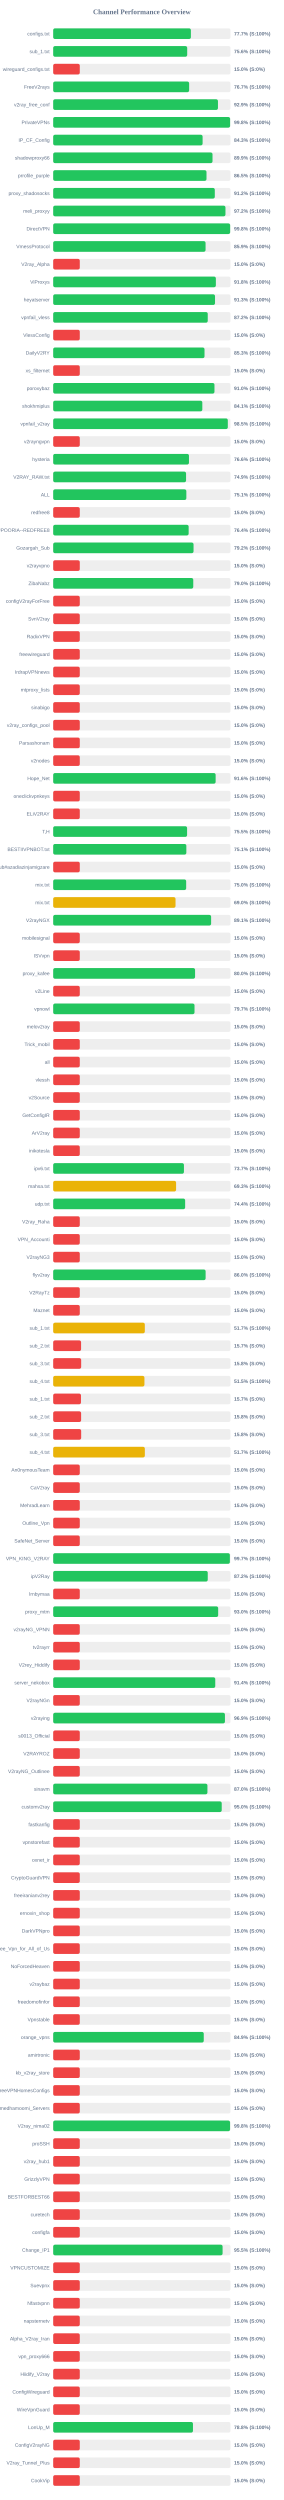
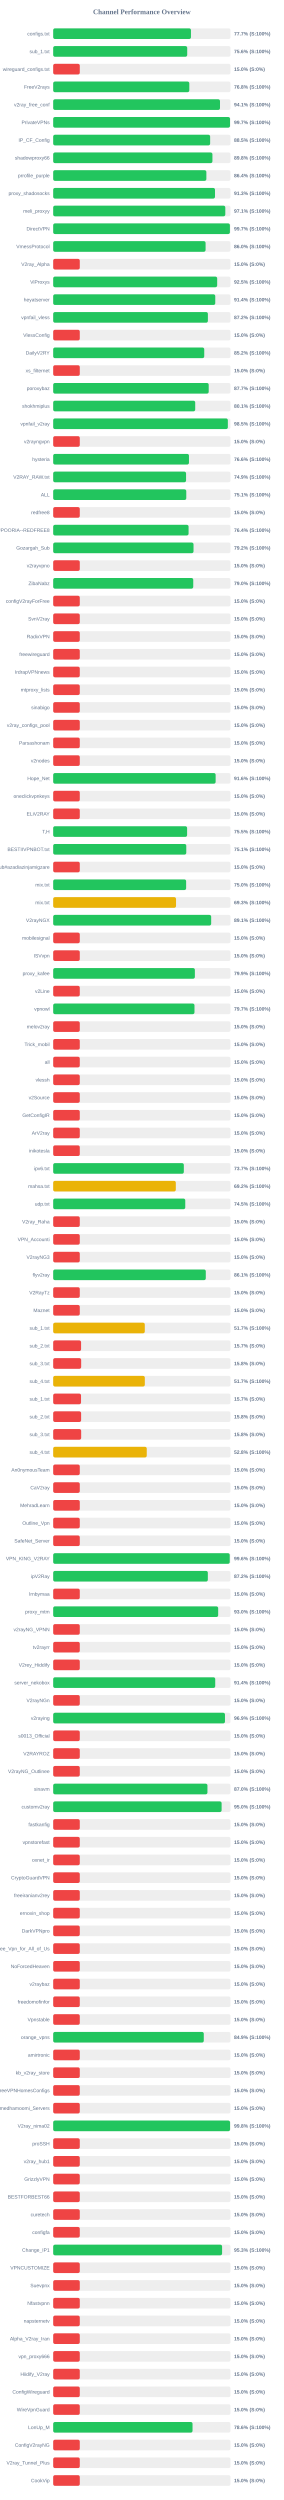
<svg xmlns="http://www.w3.org/2000/svg" width="800" height="7050" version="1.1">
  <style>
        .row { font: 14px Arial; fill: #64748b; }
        .score { font: bold 14px Arial; fill: #64748b; }
    </style>
  <text x="400" y="40" text-anchor="middle" font-size="20px" font-weight="bold" fill="#64748b">Channel Performance Overview</text>
  <rect x="150" y="80" width="500" height="30" fill="#eee" rx="5" />
-   <rect x="150" y="80" width="388.3" height="30" fill="#22c55e" rx="5" />
+   <rect x="150" y="80" width="388.5" height="30" fill="#22c55e" rx="5" />
  <text x="140" y="100" text-anchor="end" class="row">configs.txt</text>
  <text x="660" y="100" text-anchor="start" class="score">77.7% (S:100%)</text>
  <rect x="150" y="130" width="500" height="30" fill="#eee" rx="5" />
-   <rect x="150" y="130" width="377.9" height="30" fill="#22c55e" rx="5" />
+   <rect x="150" y="130" width="377.95" height="30" fill="#22c55e" rx="5" />
  <text x="140" y="150" text-anchor="end" class="row">sub_1.txt</text>
  <text x="660" y="150" text-anchor="start" class="score">75.6% (S:100%)</text>
  <rect x="150" y="180" width="500" height="30" fill="#eee" rx="5" />
  <rect x="150" y="180" width="75.0" height="30" fill="#ef4444" rx="5" />
  <text x="140" y="200" text-anchor="end" class="row">wireguard_configs.txt</text>
  <text x="660" y="200" text-anchor="start" class="score">15.0% (S:0%)</text>
  <rect x="150" y="230" width="500" height="30" fill="#eee" rx="5" />
-   <rect x="150" y="230" width="383.35" height="30" fill="#22c55e" rx="5" />
+   <rect x="150" y="230" width="383.85" height="30" fill="#22c55e" rx="5" />
  <text x="140" y="250" text-anchor="end" class="row">FreeV2rays</text>
-   <text x="660" y="250" text-anchor="start" class="score">76.7% (S:100%)</text>
+   <text x="660" y="250" text-anchor="start" class="score">76.8% (S:100%)</text>
  <rect x="150" y="280" width="500" height="30" fill="#eee" rx="5" />
-   <rect x="150" y="280" width="464.65" height="30" fill="#22c55e" rx="5" />
+   <rect x="150" y="280" width="470.4" height="30" fill="#22c55e" rx="5" />
  <text x="140" y="300" text-anchor="end" class="row">v2ray_free_conf</text>
-   <text x="660" y="300" text-anchor="start" class="score">92.9% (S:100%)</text>
+   <text x="660" y="300" text-anchor="start" class="score">94.1% (S:100%)</text>
  <rect x="150" y="330" width="500" height="30" fill="#eee" rx="5" />
-   <rect x="150" y="330" width="498.85" height="30" fill="#22c55e" rx="5" />
+   <rect x="150" y="330" width="498.65" height="30" fill="#22c55e" rx="5" />
  <text x="140" y="350" text-anchor="end" class="row">PrivateVPNs</text>
-   <text x="660" y="350" text-anchor="start" class="score">99.8% (S:100%)</text>
+   <text x="660" y="350" text-anchor="start" class="score">99.7% (S:100%)</text>
  <rect x="150" y="380" width="500" height="30" fill="#eee" rx="5" />
-   <rect x="150" y="380" width="421.35" height="30" fill="#22c55e" rx="5" />
+   <rect x="150" y="380" width="442.6" height="30" fill="#22c55e" rx="5" />
  <text x="140" y="400" text-anchor="end" class="row">IP_CF_Config</text>
-   <text x="660" y="400" text-anchor="start" class="score">84.3% (S:100%)</text>
+   <text x="660" y="400" text-anchor="start" class="score">88.5% (S:100%)</text>
  <rect x="150" y="430" width="500" height="30" fill="#eee" rx="5" />
-   <rect x="150" y="430" width="449.3" height="30" fill="#22c55e" rx="5" />
+   <rect x="150" y="430" width="449.05" height="30" fill="#22c55e" rx="5" />
  <text x="140" y="450" text-anchor="end" class="row">shadowproxy66</text>
-   <text x="660" y="450" text-anchor="start" class="score">89.9% (S:100%)</text>
+   <text x="660" y="450" text-anchor="start" class="score">89.8% (S:100%)</text>
  <rect x="150" y="480" width="500" height="30" fill="#eee" rx="5" />
-   <rect x="150" y="480" width="432.35" height="30" fill="#22c55e" rx="5" />
+   <rect x="150" y="480" width="431.95" height="30" fill="#22c55e" rx="5" />
  <text x="140" y="500" text-anchor="end" class="row">prrofile_purple</text>
-   <text x="660" y="500" text-anchor="start" class="score">86.5% (S:100%)</text>
+   <text x="660" y="500" text-anchor="start" class="score">86.4% (S:100%)</text>
  <rect x="150" y="530" width="500" height="30" fill="#eee" rx="5" />
-   <rect x="150" y="530" width="455.75" height="30" fill="#22c55e" rx="5" />
+   <rect x="150" y="530" width="456.3" height="30" fill="#22c55e" rx="5" />
  <text x="140" y="550" text-anchor="end" class="row">proxy_shadosocks</text>
-   <text x="660" y="550" text-anchor="start" class="score">91.2% (S:100%)</text>
+   <text x="660" y="550" text-anchor="start" class="score">91.3% (S:100%)</text>
  <rect x="150" y="580" width="500" height="30" fill="#eee" rx="5" />
-   <rect x="150" y="580" width="485.8" height="30" fill="#22c55e" rx="5" />
+   <rect x="150" y="580" width="485.35" height="30" fill="#22c55e" rx="5" />
  <text x="140" y="600" text-anchor="end" class="row">meli_proxyy</text>
-   <text x="660" y="600" text-anchor="start" class="score">97.2% (S:100%)</text>
+   <text x="660" y="600" text-anchor="start" class="score">97.1% (S:100%)</text>
  <rect x="150" y="630" width="500" height="30" fill="#eee" rx="5" />
-   <rect x="150" y="630" width="499.0" height="30" fill="#22c55e" rx="5" />
+   <rect x="150" y="630" width="498.35" height="30" fill="#22c55e" rx="5" />
  <text x="140" y="650" text-anchor="end" class="row">DirectVPN</text>
-   <text x="660" y="650" text-anchor="start" class="score">99.8% (S:100%)</text>
+   <text x="660" y="650" text-anchor="start" class="score">99.7% (S:100%)</text>
  <rect x="150" y="680" width="500" height="30" fill="#eee" rx="5" />
-   <rect x="150" y="680" width="429.7" height="30" fill="#22c55e" rx="5" />
+   <rect x="150" y="680" width="429.75" height="30" fill="#22c55e" rx="5" />
  <text x="140" y="700" text-anchor="end" class="row">VmessProtocol</text>
-   <text x="660" y="700" text-anchor="start" class="score">85.9% (S:100%)</text>
+   <text x="660" y="700" text-anchor="start" class="score">86.0% (S:100%)</text>
  <rect x="150" y="730" width="500" height="30" fill="#eee" rx="5" />
  <rect x="150" y="730" width="75.0" height="30" fill="#ef4444" rx="5" />
  <text x="140" y="750" text-anchor="end" class="row">V2ray_Alpha</text>
  <text x="660" y="750" text-anchor="start" class="score">15.0% (S:0%)</text>
  <rect x="150" y="780" width="500" height="30" fill="#eee" rx="5" />
-   <rect x="150" y="780" width="458.75" height="30" fill="#22c55e" rx="5" />
+   <rect x="150" y="780" width="462.45" height="30" fill="#22c55e" rx="5" />
  <text x="140" y="800" text-anchor="end" class="row">ViProxys</text>
-   <text x="660" y="800" text-anchor="start" class="score">91.8% (S:100%)</text>
+   <text x="660" y="800" text-anchor="start" class="score">92.5% (S:100%)</text>
  <rect x="150" y="830" width="500" height="30" fill="#eee" rx="5" />
-   <rect x="150" y="830" width="456.35" height="30" fill="#22c55e" rx="5" />
+   <rect x="150" y="830" width="457.05" height="30" fill="#22c55e" rx="5" />
  <text x="140" y="850" text-anchor="end" class="row">heyatserver</text>
-   <text x="660" y="850" text-anchor="start" class="score">91.3% (S:100%)</text>
+   <text x="660" y="850" text-anchor="start" class="score">91.4% (S:100%)</text>
  <rect x="150" y="880" width="500" height="30" fill="#eee" rx="5" />
-   <rect x="150" y="880" width="435.85" height="30" fill="#22c55e" rx="5" />
+   <rect x="150" y="880" width="436.25" height="30" fill="#22c55e" rx="5" />
  <text x="140" y="900" text-anchor="end" class="row">vpnfail_vless</text>
  <text x="660" y="900" text-anchor="start" class="score">87.2% (S:100%)</text>
  <rect x="150" y="930" width="500" height="30" fill="#eee" rx="5" />
  <rect x="150" y="930" width="75.0" height="30" fill="#ef4444" rx="5" />
  <text x="140" y="950" text-anchor="end" class="row">VlessConfig</text>
  <text x="660" y="950" text-anchor="start" class="score">15.0% (S:0%)</text>
  <rect x="150" y="980" width="500" height="30" fill="#eee" rx="5" />
-   <rect x="150" y="980" width="426.75" height="30" fill="#22c55e" rx="5" />
+   <rect x="150" y="980" width="425.95" height="30" fill="#22c55e" rx="5" />
  <text x="140" y="1000" text-anchor="end" class="row">DailyV2RY</text>
-   <text x="660" y="1000" text-anchor="start" class="score">85.3% (S:100%)</text>
+   <text x="660" y="1000" text-anchor="start" class="score">85.2% (S:100%)</text>
  <rect x="150" y="1030" width="500" height="30" fill="#eee" rx="5" />
  <rect x="150" y="1030" width="75.0" height="30" fill="#ef4444" rx="5" />
  <text x="140" y="1050" text-anchor="end" class="row">xs_filternet</text>
  <text x="660" y="1050" text-anchor="start" class="score">15.0% (S:0%)</text>
  <rect x="150" y="1080" width="500" height="30" fill="#eee" rx="5" />
-   <rect x="150" y="1080" width="454.8" height="30" fill="#22c55e" rx="5" />
+   <rect x="150" y="1080" width="438.55" height="30" fill="#22c55e" rx="5" />
  <text x="140" y="1100" text-anchor="end" class="row">poroxybaz</text>
-   <text x="660" y="1100" text-anchor="start" class="score">91.0% (S:100%)</text>
+   <text x="660" y="1100" text-anchor="start" class="score">87.7% (S:100%)</text>
  <rect x="150" y="1130" width="500" height="30" fill="#eee" rx="5" />
-   <rect x="150" y="1130" width="420.55" height="30" fill="#22c55e" rx="5" />
+   <rect x="150" y="1130" width="400.5" height="30" fill="#22c55e" rx="5" />
  <text x="140" y="1150" text-anchor="end" class="row">shokhmiplus</text>
-   <text x="660" y="1150" text-anchor="start" class="score">84.1% (S:100%)</text>
+   <text x="660" y="1150" text-anchor="start" class="score">80.1% (S:100%)</text>
  <rect x="150" y="1180" width="500" height="30" fill="#eee" rx="5" />
-   <rect x="150" y="1180" width="492.45" height="30" fill="#22c55e" rx="5" />
+   <rect x="150" y="1180" width="492.55" height="30" fill="#22c55e" rx="5" />
  <text x="140" y="1200" text-anchor="end" class="row">vpnfail_v2ray</text>
  <text x="660" y="1200" text-anchor="start" class="score">98.5% (S:100%)</text>
  <rect x="150" y="1230" width="500" height="30" fill="#eee" rx="5" />
  <rect x="150" y="1230" width="75.0" height="30" fill="#ef4444" rx="5" />
  <text x="140" y="1250" text-anchor="end" class="row">v2rayngvpn</text>
  <text x="660" y="1250" text-anchor="start" class="score">15.0% (S:0%)</text>
  <rect x="150" y="1280" width="500" height="30" fill="#eee" rx="5" />
  <rect x="150" y="1280" width="382.9" height="30" fill="#22c55e" rx="5" />
  <text x="140" y="1300" text-anchor="end" class="row">hysteria</text>
  <text x="660" y="1300" text-anchor="start" class="score">76.6% (S:100%)</text>
  <rect x="150" y="1330" width="500" height="30" fill="#eee" rx="5" />
  <rect x="150" y="1330" width="374.7" height="30" fill="#22c55e" rx="5" />
  <text x="140" y="1350" text-anchor="end" class="row">V2RAY_RAW.txt</text>
  <text x="660" y="1350" text-anchor="start" class="score">74.9% (S:100%)</text>
  <rect x="150" y="1380" width="500" height="30" fill="#eee" rx="5" />
-   <rect x="150" y="1380" width="375.5" height="30" fill="#22c55e" rx="5" />
+   <rect x="150" y="1380" width="375.3" height="30" fill="#22c55e" rx="5" />
  <text x="140" y="1400" text-anchor="end" class="row">ALL</text>
  <text x="660" y="1400" text-anchor="start" class="score">75.1% (S:100%)</text>
  <rect x="150" y="1430" width="500" height="30" fill="#eee" rx="5" />
  <rect x="150" y="1430" width="75.0" height="30" fill="#ef4444" rx="5" />
  <text x="140" y="1450" text-anchor="end" class="row">redfree8</text>
  <text x="660" y="1450" text-anchor="start" class="score">15.0% (S:0%)</text>
  <rect x="150" y="1480" width="500" height="30" fill="#eee" rx="5" />
-   <rect x="150" y="1480" width="382.0" height="30" fill="#22c55e" rx="5" />
+   <rect x="150" y="1480" width="381.8" height="30" fill="#22c55e" rx="5" />
  <text x="140" y="1500" text-anchor="end" class="row">POORIA--REDFREE8.txt#POORIA--REDFREE8</text>
  <text x="660" y="1500" text-anchor="start" class="score">76.4% (S:100%)</text>
  <rect x="150" y="1530" width="500" height="30" fill="#eee" rx="5" />
-   <rect x="150" y="1530" width="395.8" height="30" fill="#22c55e" rx="5" />
+   <rect x="150" y="1530" width="395.75" height="30" fill="#22c55e" rx="5" />
  <text x="140" y="1550" text-anchor="end" class="row">Gozargah_Sub</text>
  <text x="660" y="1550" text-anchor="start" class="score">79.2% (S:100%)</text>
  <rect x="150" y="1580" width="500" height="30" fill="#eee" rx="5" />
  <rect x="150" y="1580" width="75.0" height="30" fill="#ef4444" rx="5" />
  <text x="140" y="1600" text-anchor="end" class="row">v2rayvpno</text>
  <text x="660" y="1600" text-anchor="start" class="score">15.0% (S:0%)</text>
  <rect x="150" y="1630" width="500" height="30" fill="#eee" rx="5" />
-   <rect x="150" y="1630" width="395.0" height="30" fill="#22c55e" rx="5" />
+   <rect x="150" y="1630" width="394.95" height="30" fill="#22c55e" rx="5" />
  <text x="140" y="1650" text-anchor="end" class="row">ZibaNabz</text>
  <text x="660" y="1650" text-anchor="start" class="score">79.0% (S:100%)</text>
  <rect x="150" y="1680" width="500" height="30" fill="#eee" rx="5" />
  <rect x="150" y="1680" width="75.0" height="30" fill="#ef4444" rx="5" />
  <text x="140" y="1700" text-anchor="end" class="row">configV2rayForFree</text>
  <text x="660" y="1700" text-anchor="start" class="score">15.0% (S:0%)</text>
  <rect x="150" y="1730" width="500" height="30" fill="#eee" rx="5" />
  <rect x="150" y="1730" width="75.0" height="30" fill="#ef4444" rx="5" />
  <text x="140" y="1750" text-anchor="end" class="row">SvnV2ray</text>
  <text x="660" y="1750" text-anchor="start" class="score">15.0% (S:0%)</text>
  <rect x="150" y="1780" width="500" height="30" fill="#eee" rx="5" />
  <rect x="150" y="1780" width="75.0" height="30" fill="#ef4444" rx="5" />
  <text x="140" y="1800" text-anchor="end" class="row">RadixVPN</text>
  <text x="660" y="1800" text-anchor="start" class="score">15.0% (S:0%)</text>
  <rect x="150" y="1830" width="500" height="30" fill="#eee" rx="5" />
  <rect x="150" y="1830" width="75.0" height="30" fill="#ef4444" rx="5" />
  <text x="140" y="1850" text-anchor="end" class="row">freewireguard</text>
  <text x="660" y="1850" text-anchor="start" class="score">15.0% (S:0%)</text>
  <rect x="150" y="1880" width="500" height="30" fill="#eee" rx="5" />
  <rect x="150" y="1880" width="75.0" height="30" fill="#ef4444" rx="5" />
  <text x="140" y="1900" text-anchor="end" class="row">IrdrapVPNnews</text>
  <text x="660" y="1900" text-anchor="start" class="score">15.0% (S:0%)</text>
  <rect x="150" y="1930" width="500" height="30" fill="#eee" rx="5" />
  <rect x="150" y="1930" width="75.0" height="30" fill="#ef4444" rx="5" />
  <text x="140" y="1950" text-anchor="end" class="row">mtproxy_lists</text>
  <text x="660" y="1950" text-anchor="start" class="score">15.0% (S:0%)</text>
  <rect x="150" y="1980" width="500" height="30" fill="#eee" rx="5" />
  <rect x="150" y="1980" width="75.0" height="30" fill="#ef4444" rx="5" />
  <text x="140" y="2000" text-anchor="end" class="row">sinabigo</text>
  <text x="660" y="2000" text-anchor="start" class="score">15.0% (S:0%)</text>
  <rect x="150" y="2030" width="500" height="30" fill="#eee" rx="5" />
  <rect x="150" y="2030" width="75.0" height="30" fill="#ef4444" rx="5" />
  <text x="140" y="2050" text-anchor="end" class="row">v2ray_configs_pool</text>
  <text x="660" y="2050" text-anchor="start" class="score">15.0% (S:0%)</text>
  <rect x="150" y="2080" width="500" height="30" fill="#eee" rx="5" />
  <rect x="150" y="2080" width="75.0" height="30" fill="#ef4444" rx="5" />
  <text x="140" y="2100" text-anchor="end" class="row">Parsashonam</text>
  <text x="660" y="2100" text-anchor="start" class="score">15.0% (S:0%)</text>
  <rect x="150" y="2130" width="500" height="30" fill="#eee" rx="5" />
  <rect x="150" y="2130" width="75.0" height="30" fill="#ef4444" rx="5" />
  <text x="140" y="2150" text-anchor="end" class="row">v2nodes</text>
  <text x="660" y="2150" text-anchor="start" class="score">15.0% (S:0%)</text>
  <rect x="150" y="2180" width="500" height="30" fill="#eee" rx="5" />
  <rect x="150" y="2180" width="458.1" height="30" fill="#22c55e" rx="5" />
  <text x="140" y="2200" text-anchor="end" class="row">Hope_Net</text>
  <text x="660" y="2200" text-anchor="start" class="score">91.6% (S:100%)</text>
  <rect x="150" y="2230" width="500" height="30" fill="#eee" rx="5" />
  <rect x="150" y="2230" width="75.0" height="30" fill="#ef4444" rx="5" />
  <text x="140" y="2250" text-anchor="end" class="row">oneclickvpnkeys</text>
  <text x="660" y="2250" text-anchor="start" class="score">15.0% (S:0%)</text>
  <rect x="150" y="2280" width="500" height="30" fill="#eee" rx="5" />
  <rect x="150" y="2280" width="75.0" height="30" fill="#ef4444" rx="5" />
  <text x="140" y="2300" text-anchor="end" class="row">ELiV2RAY</text>
  <text x="660" y="2300" text-anchor="start" class="score">15.0% (S:0%)</text>
  <rect x="150" y="2330" width="500" height="30" fill="#eee" rx="5" />
-   <rect x="150" y="2330" width="377.6" height="30" fill="#22c55e" rx="5" />
+   <rect x="150" y="2330" width="377.65" height="30" fill="#22c55e" rx="5" />
  <text x="140" y="2350" text-anchor="end" class="row">T,H</text>
  <text x="660" y="2350" text-anchor="start" class="score">75.5% (S:100%)</text>
  <rect x="150" y="2380" width="500" height="30" fill="#eee" rx="5" />
-   <rect x="150" y="2380" width="375.5" height="30" fill="#22c55e" rx="5" />
+   <rect x="150" y="2380" width="375.3" height="30" fill="#22c55e" rx="5" />
  <text x="140" y="2400" text-anchor="end" class="row">BESTIIVPNBOT.txt</text>
  <text x="660" y="2400" text-anchor="start" class="score">75.1% (S:100%)</text>
  <rect x="150" y="2430" width="500" height="30" fill="#eee" rx="5" />
  <rect x="150" y="2430" width="75.0" height="30" fill="#ef4444" rx="5" />
  <text x="140" y="2450" text-anchor="end" class="row">Sub#azadiazinjamigzare</text>
  <text x="660" y="2450" text-anchor="start" class="score">15.0% (S:0%)</text>
  <rect x="150" y="2480" width="500" height="30" fill="#eee" rx="5" />
-   <rect x="150" y="2480" width="375.0" height="30" fill="#22c55e" rx="5" />
+   <rect x="150" y="2480" width="374.9" height="30" fill="#22c55e" rx="5" />
  <text x="140" y="2500" text-anchor="end" class="row">mix.txt</text>
  <text x="660" y="2500" text-anchor="start" class="score">75.0% (S:100%)</text>
  <rect x="150" y="2530" width="500" height="30" fill="#eee" rx="5" />
-   <rect x="150" y="2530" width="345.0" height="30" fill="#eab308" rx="5" />
+   <rect x="150" y="2530" width="346.4" height="30" fill="#eab308" rx="5" />
  <text x="140" y="2550" text-anchor="end" class="row">mix.txt</text>
-   <text x="660" y="2550" text-anchor="start" class="score">69.0% (S:100%)</text>
+   <text x="660" y="2550" text-anchor="start" class="score">69.3% (S:100%)</text>
  <rect x="150" y="2580" width="500" height="30" fill="#eee" rx="5" />
-   <rect x="150" y="2580" width="445.35" height="30" fill="#22c55e" rx="5" />
+   <rect x="150" y="2580" width="445.5" height="30" fill="#22c55e" rx="5" />
  <text x="140" y="2600" text-anchor="end" class="row">V2rayNGX</text>
  <text x="660" y="2600" text-anchor="start" class="score">89.1% (S:100%)</text>
  <rect x="150" y="2630" width="500" height="30" fill="#eee" rx="5" />
  <rect x="150" y="2630" width="75.0" height="30" fill="#ef4444" rx="5" />
  <text x="140" y="2650" text-anchor="end" class="row">mobilesignal</text>
  <text x="660" y="2650" text-anchor="start" class="score">15.0% (S:0%)</text>
  <rect x="150" y="2680" width="500" height="30" fill="#eee" rx="5" />
  <rect x="150" y="2680" width="75.0" height="30" fill="#ef4444" rx="5" />
  <text x="140" y="2700" text-anchor="end" class="row">ISVvpn</text>
  <text x="660" y="2700" text-anchor="start" class="score">15.0% (S:0%)</text>
  <rect x="150" y="2730" width="500" height="30" fill="#eee" rx="5" />
-   <rect x="150" y="2730" width="400.1" height="30" fill="#22c55e" rx="5" />
+   <rect x="150" y="2730" width="399.55" height="30" fill="#22c55e" rx="5" />
  <text x="140" y="2750" text-anchor="end" class="row">proxy_kafee</text>
-   <text x="660" y="2750" text-anchor="start" class="score">80.0% (S:100%)</text>
+   <text x="660" y="2750" text-anchor="start" class="score">79.9% (S:100%)</text>
  <rect x="150" y="2780" width="500" height="30" fill="#eee" rx="5" />
  <rect x="150" y="2780" width="75.0" height="30" fill="#ef4444" rx="5" />
  <text x="140" y="2800" text-anchor="end" class="row">v2Line</text>
  <text x="660" y="2800" text-anchor="start" class="score">15.0% (S:0%)</text>
  <rect x="150" y="2830" width="500" height="30" fill="#eee" rx="5" />
-   <rect x="150" y="2830" width="398.55" height="30" fill="#22c55e" rx="5" />
+   <rect x="150" y="2830" width="398.45" height="30" fill="#22c55e" rx="5" />
  <text x="140" y="2850" text-anchor="end" class="row">vpnowl</text>
  <text x="660" y="2850" text-anchor="start" class="score">79.7% (S:100%)</text>
  <rect x="150" y="2880" width="500" height="30" fill="#eee" rx="5" />
  <rect x="150" y="2880" width="75.0" height="30" fill="#ef4444" rx="5" />
  <text x="140" y="2900" text-anchor="end" class="row">melov2ray</text>
  <text x="660" y="2900" text-anchor="start" class="score">15.0% (S:0%)</text>
  <rect x="150" y="2930" width="500" height="30" fill="#eee" rx="5" />
  <rect x="150" y="2930" width="75.0" height="30" fill="#ef4444" rx="5" />
  <text x="140" y="2950" text-anchor="end" class="row">Trick_mobil</text>
  <text x="660" y="2950" text-anchor="start" class="score">15.0% (S:0%)</text>
  <rect x="150" y="2980" width="500" height="30" fill="#eee" rx="5" />
  <rect x="150" y="2980" width="75.0" height="30" fill="#ef4444" rx="5" />
  <text x="140" y="3000" text-anchor="end" class="row">all</text>
  <text x="660" y="3000" text-anchor="start" class="score">15.0% (S:0%)</text>
  <rect x="150" y="3030" width="500" height="30" fill="#eee" rx="5" />
  <rect x="150" y="3030" width="75.0" height="30" fill="#ef4444" rx="5" />
  <text x="140" y="3050" text-anchor="end" class="row">vlessh</text>
  <text x="660" y="3050" text-anchor="start" class="score">15.0% (S:0%)</text>
  <rect x="150" y="3080" width="500" height="30" fill="#eee" rx="5" />
  <rect x="150" y="3080" width="75.0" height="30" fill="#ef4444" rx="5" />
  <text x="140" y="3100" text-anchor="end" class="row">v2Source</text>
  <text x="660" y="3100" text-anchor="start" class="score">15.0% (S:0%)</text>
  <rect x="150" y="3130" width="500" height="30" fill="#eee" rx="5" />
  <rect x="150" y="3130" width="75.0" height="30" fill="#ef4444" rx="5" />
  <text x="140" y="3150" text-anchor="end" class="row">GetConfigIR</text>
  <text x="660" y="3150" text-anchor="start" class="score">15.0% (S:0%)</text>
  <rect x="150" y="3180" width="500" height="30" fill="#eee" rx="5" />
  <rect x="150" y="3180" width="75.0" height="30" fill="#ef4444" rx="5" />
  <text x="140" y="3200" text-anchor="end" class="row">ArV2ray</text>
  <text x="660" y="3200" text-anchor="start" class="score">15.0% (S:0%)</text>
  <rect x="150" y="3230" width="500" height="30" fill="#eee" rx="5" />
  <rect x="150" y="3230" width="75.0" height="30" fill="#ef4444" rx="5" />
  <text x="140" y="3250" text-anchor="end" class="row">inikotesla</text>
  <text x="660" y="3250" text-anchor="start" class="score">15.0% (S:0%)</text>
  <rect x="150" y="3280" width="500" height="30" fill="#eee" rx="5" />
-   <rect x="150" y="3280" width="368.7" height="30" fill="#22c55e" rx="5" />
+   <rect x="150" y="3280" width="368.4" height="30" fill="#22c55e" rx="5" />
  <text x="140" y="3300" text-anchor="end" class="row">ipv6.txt</text>
  <text x="660" y="3300" text-anchor="start" class="score">73.7% (S:100%)</text>
  <rect x="150" y="3330" width="500" height="30" fill="#eee" rx="5" />
-   <rect x="150" y="3330" width="346.6" height="30" fill="#eab308" rx="5" />
+   <rect x="150" y="3330" width="345.8" height="30" fill="#eab308" rx="5" />
  <text x="140" y="3350" text-anchor="end" class="row">mahsa.txt</text>
-   <text x="660" y="3350" text-anchor="start" class="score">69.3% (S:100%)</text>
+   <text x="660" y="3350" text-anchor="start" class="score">69.2% (S:100%)</text>
  <rect x="150" y="3380" width="500" height="30" fill="#eee" rx="5" />
-   <rect x="150" y="3380" width="372.1" height="30" fill="#22c55e" rx="5" />
+   <rect x="150" y="3380" width="372.45" height="30" fill="#22c55e" rx="5" />
  <text x="140" y="3400" text-anchor="end" class="row">udp.txt</text>
-   <text x="660" y="3400" text-anchor="start" class="score">74.4% (S:100%)</text>
+   <text x="660" y="3400" text-anchor="start" class="score">74.5% (S:100%)</text>
  <rect x="150" y="3430" width="500" height="30" fill="#eee" rx="5" />
  <rect x="150" y="3430" width="75.0" height="30" fill="#ef4444" rx="5" />
  <text x="140" y="3450" text-anchor="end" class="row">V2ray_Raha</text>
  <text x="660" y="3450" text-anchor="start" class="score">15.0% (S:0%)</text>
  <rect x="150" y="3480" width="500" height="30" fill="#eee" rx="5" />
  <rect x="150" y="3480" width="75.0" height="30" fill="#ef4444" rx="5" />
  <text x="140" y="3500" text-anchor="end" class="row">VPN_Accounti</text>
  <text x="660" y="3500" text-anchor="start" class="score">15.0% (S:0%)</text>
  <rect x="150" y="3530" width="500" height="30" fill="#eee" rx="5" />
  <rect x="150" y="3530" width="75.0" height="30" fill="#ef4444" rx="5" />
  <text x="140" y="3550" text-anchor="end" class="row">V2rayNG3</text>
  <text x="660" y="3550" text-anchor="start" class="score">15.0% (S:0%)</text>
  <rect x="150" y="3580" width="500" height="30" fill="#eee" rx="5" />
-   <rect x="150" y="3580" width="429.85" height="30" fill="#22c55e" rx="5" />
+   <rect x="150" y="3580" width="430.35" height="30" fill="#22c55e" rx="5" />
  <text x="140" y="3600" text-anchor="end" class="row">flyv2ray</text>
-   <text x="660" y="3600" text-anchor="start" class="score">86.0% (S:100%)</text>
+   <text x="660" y="3600" text-anchor="start" class="score">86.1% (S:100%)</text>
  <rect x="150" y="3630" width="500" height="30" fill="#eee" rx="5" />
  <rect x="150" y="3630" width="75.0" height="30" fill="#ef4444" rx="5" />
  <text x="140" y="3650" text-anchor="end" class="row">V2RayTz</text>
  <text x="660" y="3650" text-anchor="start" class="score">15.0% (S:0%)</text>
  <rect x="150" y="3680" width="500" height="30" fill="#eee" rx="5" />
  <rect x="150" y="3680" width="75.0" height="30" fill="#ef4444" rx="5" />
  <text x="140" y="3700" text-anchor="end" class="row">Maznet</text>
  <text x="660" y="3700" text-anchor="start" class="score">15.0% (S:0%)</text>
  <rect x="150" y="3730" width="500" height="30" fill="#eee" rx="5" />
-   <rect x="150" y="3730" width="258.4" height="30" fill="#eab308" rx="5" />
+   <rect x="150" y="3730" width="258.3" height="30" fill="#eab308" rx="5" />
  <text x="140" y="3750" text-anchor="end" class="row">sub_1.txt</text>
  <text x="660" y="3750" text-anchor="start" class="score">51.7% (S:100%)</text>
  <rect x="150" y="3780" width="500" height="30" fill="#eee" rx="5" />
  <rect x="150" y="3780" width="78.65" height="30" fill="#ef4444" rx="5" />
  <text x="140" y="3800" text-anchor="end" class="row">sub_2.txt</text>
  <text x="660" y="3800" text-anchor="start" class="score">15.7% (S:0%)</text>
  <rect x="150" y="3830" width="500" height="30" fill="#eee" rx="5" />
  <rect x="150" y="3830" width="78.9" height="30" fill="#ef4444" rx="5" />
  <text x="140" y="3850" text-anchor="end" class="row">sub_3.txt</text>
  <text x="660" y="3850" text-anchor="start" class="score">15.8% (S:0%)</text>
  <rect x="150" y="3880" width="500" height="30" fill="#eee" rx="5" />
-   <rect x="150" y="3880" width="257.3" height="30" fill="#eab308" rx="5" />
+   <rect x="150" y="3880" width="258.4" height="30" fill="#eab308" rx="5" />
  <text x="140" y="3900" text-anchor="end" class="row">sub_4.txt</text>
-   <text x="660" y="3900" text-anchor="start" class="score">51.5% (S:100%)</text>
+   <text x="660" y="3900" text-anchor="start" class="score">51.7% (S:100%)</text>
  <rect x="150" y="3930" width="500" height="30" fill="#eee" rx="5" />
-   <rect x="150" y="3930" width="78.35" height="30" fill="#ef4444" rx="5" />
+   <rect x="150" y="3930" width="78.5" height="30" fill="#ef4444" rx="5" />
  <text x="140" y="3950" text-anchor="end" class="row">sub_1.txt</text>
  <text x="660" y="3950" text-anchor="start" class="score">15.7% (S:0%)</text>
  <rect x="150" y="3980" width="500" height="30" fill="#eee" rx="5" />
  <rect x="150" y="3980" width="78.75" height="30" fill="#ef4444" rx="5" />
  <text x="140" y="4000" text-anchor="end" class="row">sub_2.txt</text>
  <text x="660" y="4000" text-anchor="start" class="score">15.8% (S:0%)</text>
  <rect x="150" y="4030" width="500" height="30" fill="#eee" rx="5" />
  <rect x="150" y="4030" width="78.9" height="30" fill="#ef4444" rx="5" />
  <text x="140" y="4050" text-anchor="end" class="row">sub_3.txt</text>
  <text x="660" y="4050" text-anchor="start" class="score">15.8% (S:0%)</text>
  <rect x="150" y="4080" width="500" height="30" fill="#eee" rx="5" />
-   <rect x="150" y="4080" width="258.45" height="30" fill="#eab308" rx="5" />
+   <rect x="150" y="4080" width="263.85" height="30" fill="#eab308" rx="5" />
  <text x="140" y="4100" text-anchor="end" class="row">sub_4.txt</text>
-   <text x="660" y="4100" text-anchor="start" class="score">51.7% (S:100%)</text>
+   <text x="660" y="4100" text-anchor="start" class="score">52.8% (S:100%)</text>
  <rect x="150" y="4130" width="500" height="30" fill="#eee" rx="5" />
  <rect x="150" y="4130" width="75.0" height="30" fill="#ef4444" rx="5" />
  <text x="140" y="4150" text-anchor="end" class="row">An0nymousTeam</text>
  <text x="660" y="4150" text-anchor="start" class="score">15.0% (S:0%)</text>
  <rect x="150" y="4180" width="500" height="30" fill="#eee" rx="5" />
  <rect x="150" y="4180" width="75.0" height="30" fill="#ef4444" rx="5" />
  <text x="140" y="4200" text-anchor="end" class="row">CaV2ray</text>
  <text x="660" y="4200" text-anchor="start" class="score">15.0% (S:0%)</text>
  <rect x="150" y="4230" width="500" height="30" fill="#eee" rx="5" />
  <rect x="150" y="4230" width="75.0" height="30" fill="#ef4444" rx="5" />
  <text x="140" y="4250" text-anchor="end" class="row">MehradLearn</text>
  <text x="660" y="4250" text-anchor="start" class="score">15.0% (S:0%)</text>
  <rect x="150" y="4280" width="500" height="30" fill="#eee" rx="5" />
  <rect x="150" y="4280" width="75.0" height="30" fill="#ef4444" rx="5" />
  <text x="140" y="4300" text-anchor="end" class="row">Outline_Vpn</text>
  <text x="660" y="4300" text-anchor="start" class="score">15.0% (S:0%)</text>
  <rect x="150" y="4330" width="500" height="30" fill="#eee" rx="5" />
  <rect x="150" y="4330" width="75.0" height="30" fill="#ef4444" rx="5" />
  <text x="140" y="4350" text-anchor="end" class="row">SafeNet_Server</text>
  <text x="660" y="4350" text-anchor="start" class="score">15.0% (S:0%)</text>
  <rect x="150" y="4380" width="500" height="30" fill="#eee" rx="5" />
-   <rect x="150" y="4380" width="498.25" height="30" fill="#22c55e" rx="5" />
+   <rect x="150" y="4380" width="497.85" height="30" fill="#22c55e" rx="5" />
  <text x="140" y="4400" text-anchor="end" class="row">VPN_KING_V2RAY</text>
-   <text x="660" y="4400" text-anchor="start" class="score">99.7% (S:100%)</text>
+   <text x="660" y="4400" text-anchor="start" class="score">99.6% (S:100%)</text>
  <rect x="150" y="4430" width="500" height="30" fill="#eee" rx="5" />
-   <rect x="150" y="4430" width="435.85" height="30" fill="#22c55e" rx="5" />
+   <rect x="150" y="4430" width="436.1" height="30" fill="#22c55e" rx="5" />
  <text x="140" y="4450" text-anchor="end" class="row">ipV2Ray</text>
  <text x="660" y="4450" text-anchor="start" class="score">87.2% (S:100%)</text>
  <rect x="150" y="4480" width="500" height="30" fill="#eee" rx="5" />
  <rect x="150" y="4480" width="75.0" height="30" fill="#ef4444" rx="5" />
  <text x="140" y="4500" text-anchor="end" class="row">lrnbymaa</text>
  <text x="660" y="4500" text-anchor="start" class="score">15.0% (S:0%)</text>
  <rect x="150" y="4530" width="500" height="30" fill="#eee" rx="5" />
  <rect x="150" y="4530" width="465.25" height="30" fill="#22c55e" rx="5" />
  <text x="140" y="4550" text-anchor="end" class="row">proxy_mtm</text>
  <text x="660" y="4550" text-anchor="start" class="score">93.0% (S:100%)</text>
  <rect x="150" y="4580" width="500" height="30" fill="#eee" rx="5" />
  <rect x="150" y="4580" width="75.0" height="30" fill="#ef4444" rx="5" />
  <text x="140" y="4600" text-anchor="end" class="row">v2rayNG_VPNN</text>
  <text x="660" y="4600" text-anchor="start" class="score">15.0% (S:0%)</text>
  <rect x="150" y="4630" width="500" height="30" fill="#eee" rx="5" />
  <rect x="150" y="4630" width="75.0" height="30" fill="#ef4444" rx="5" />
  <text x="140" y="4650" text-anchor="end" class="row">tv2rayrr</text>
  <text x="660" y="4650" text-anchor="start" class="score">15.0% (S:0%)</text>
  <rect x="150" y="4680" width="500" height="30" fill="#eee" rx="5" />
  <rect x="150" y="4680" width="75.0" height="30" fill="#ef4444" rx="5" />
  <text x="140" y="4700" text-anchor="end" class="row">V2rey_Hiddify</text>
  <text x="660" y="4700" text-anchor="start" class="score">15.0% (S:0%)</text>
  <rect x="150" y="4730" width="500" height="30" fill="#eee" rx="5" />
-   <rect x="150" y="4730" width="457.05" height="30" fill="#22c55e" rx="5" />
+   <rect x="150" y="4730" width="456.95" height="30" fill="#22c55e" rx="5" />
  <text x="140" y="4750" text-anchor="end" class="row">server_nekobox</text>
  <text x="660" y="4750" text-anchor="start" class="score">91.4% (S:100%)</text>
  <rect x="150" y="4780" width="500" height="30" fill="#eee" rx="5" />
  <rect x="150" y="4780" width="75.0" height="30" fill="#ef4444" rx="5" />
  <text x="140" y="4800" text-anchor="end" class="row">V2rayNGn</text>
  <text x="660" y="4800" text-anchor="start" class="score">15.0% (S:0%)</text>
  <rect x="150" y="4830" width="500" height="30" fill="#eee" rx="5" />
-   <rect x="150" y="4830" width="484.35" height="30" fill="#22c55e" rx="5" />
+   <rect x="150" y="4830" width="484.45" height="30" fill="#22c55e" rx="5" />
  <text x="140" y="4850" text-anchor="end" class="row">v2raying</text>
  <text x="660" y="4850" text-anchor="start" class="score">96.9% (S:100%)</text>
  <rect x="150" y="4880" width="500" height="30" fill="#eee" rx="5" />
  <rect x="150" y="4880" width="75.0" height="30" fill="#ef4444" rx="5" />
  <text x="140" y="4900" text-anchor="end" class="row">s0013_Official</text>
  <text x="660" y="4900" text-anchor="start" class="score">15.0% (S:0%)</text>
  <rect x="150" y="4930" width="500" height="30" fill="#eee" rx="5" />
  <rect x="150" y="4930" width="75.0" height="30" fill="#ef4444" rx="5" />
  <text x="140" y="4950" text-anchor="end" class="row">V2RAYROZ</text>
  <text x="660" y="4950" text-anchor="start" class="score">15.0% (S:0%)</text>
  <rect x="150" y="4980" width="500" height="30" fill="#eee" rx="5" />
  <rect x="150" y="4980" width="75.0" height="30" fill="#ef4444" rx="5" />
  <text x="140" y="5000" text-anchor="end" class="row">V2rayNG_Outlinee</text>
  <text x="660" y="5000" text-anchor="start" class="score">15.0% (S:0%)</text>
  <rect x="150" y="5030" width="500" height="30" fill="#eee" rx="5" />
-   <rect x="150" y="5030" width="434.95" height="30" fill="#22c55e" rx="5" />
+   <rect x="150" y="5030" width="435.0" height="30" fill="#22c55e" rx="5" />
  <text x="140" y="5050" text-anchor="end" class="row">sinavm</text>
  <text x="660" y="5050" text-anchor="start" class="score">87.0% (S:100%)</text>
  <rect x="150" y="5080" width="500" height="30" fill="#eee" rx="5" />
-   <rect x="150" y="5080" width="475.25" height="30" fill="#22c55e" rx="5" />
+   <rect x="150" y="5080" width="474.95" height="30" fill="#22c55e" rx="5" />
  <text x="140" y="5100" text-anchor="end" class="row">customv2ray</text>
  <text x="660" y="5100" text-anchor="start" class="score">95.0% (S:100%)</text>
  <rect x="150" y="5130" width="500" height="30" fill="#eee" rx="5" />
  <rect x="150" y="5130" width="75.0" height="30" fill="#ef4444" rx="5" />
  <text x="140" y="5150" text-anchor="end" class="row">fastkanfig</text>
  <text x="660" y="5150" text-anchor="start" class="score">15.0% (S:0%)</text>
  <rect x="150" y="5180" width="500" height="30" fill="#eee" rx="5" />
  <rect x="150" y="5180" width="75.0" height="30" fill="#ef4444" rx="5" />
  <text x="140" y="5200" text-anchor="end" class="row">vpnstorefast</text>
  <text x="660" y="5200" text-anchor="start" class="score">15.0% (S:0%)</text>
  <rect x="150" y="5230" width="500" height="30" fill="#eee" rx="5" />
  <rect x="150" y="5230" width="75.0" height="30" fill="#ef4444" rx="5" />
  <text x="140" y="5250" text-anchor="end" class="row">oxnet_ir</text>
  <text x="660" y="5250" text-anchor="start" class="score">15.0% (S:0%)</text>
  <rect x="150" y="5280" width="500" height="30" fill="#eee" rx="5" />
  <rect x="150" y="5280" width="75.0" height="30" fill="#ef4444" rx="5" />
  <text x="140" y="5300" text-anchor="end" class="row">CryptoGuardVPN</text>
  <text x="660" y="5300" text-anchor="start" class="score">15.0% (S:0%)</text>
  <rect x="150" y="5330" width="500" height="30" fill="#eee" rx="5" />
  <rect x="150" y="5330" width="75.0" height="30" fill="#ef4444" rx="5" />
  <text x="140" y="5350" text-anchor="end" class="row">freeiranianv2rey</text>
  <text x="660" y="5350" text-anchor="start" class="score">15.0% (S:0%)</text>
  <rect x="150" y="5380" width="500" height="30" fill="#eee" rx="5" />
  <rect x="150" y="5380" width="75.0" height="30" fill="#ef4444" rx="5" />
  <text x="140" y="5400" text-anchor="end" class="row">ernoxin_shop</text>
  <text x="660" y="5400" text-anchor="start" class="score">15.0% (S:0%)</text>
  <rect x="150" y="5430" width="500" height="30" fill="#eee" rx="5" />
  <rect x="150" y="5430" width="75.0" height="30" fill="#ef4444" rx="5" />
  <text x="140" y="5450" text-anchor="end" class="row">DarkVPNpro</text>
  <text x="660" y="5450" text-anchor="start" class="score">15.0% (S:0%)</text>
  <rect x="150" y="5480" width="500" height="30" fill="#eee" rx="5" />
  <rect x="150" y="5480" width="75.0" height="30" fill="#ef4444" rx="5" />
  <text x="140" y="5500" text-anchor="end" class="row">Free_Vpn_for_All_of_Us</text>
  <text x="660" y="5500" text-anchor="start" class="score">15.0% (S:0%)</text>
  <rect x="150" y="5530" width="500" height="30" fill="#eee" rx="5" />
  <rect x="150" y="5530" width="75.0" height="30" fill="#ef4444" rx="5" />
  <text x="140" y="5550" text-anchor="end" class="row">NoForcedHeaven</text>
  <text x="660" y="5550" text-anchor="start" class="score">15.0% (S:0%)</text>
  <rect x="150" y="5580" width="500" height="30" fill="#eee" rx="5" />
  <rect x="150" y="5580" width="75.0" height="30" fill="#ef4444" rx="5" />
  <text x="140" y="5600" text-anchor="end" class="row">v2raybaz</text>
  <text x="660" y="5600" text-anchor="start" class="score">15.0% (S:0%)</text>
  <rect x="150" y="5630" width="500" height="30" fill="#eee" rx="5" />
  <rect x="150" y="5630" width="75.0" height="30" fill="#ef4444" rx="5" />
  <text x="140" y="5650" text-anchor="end" class="row">freedomofinfor</text>
  <text x="660" y="5650" text-anchor="start" class="score">15.0% (S:0%)</text>
  <rect x="150" y="5680" width="500" height="30" fill="#eee" rx="5" />
  <rect x="150" y="5680" width="75.0" height="30" fill="#ef4444" rx="5" />
  <text x="140" y="5700" text-anchor="end" class="row">Vpnstable</text>
  <text x="660" y="5700" text-anchor="start" class="score">15.0% (S:0%)</text>
  <rect x="150" y="5730" width="500" height="30" fill="#eee" rx="5" />
-   <rect x="150" y="5730" width="424.6" height="30" fill="#22c55e" rx="5" />
+   <rect x="150" y="5730" width="424.65" height="30" fill="#22c55e" rx="5" />
  <text x="140" y="5750" text-anchor="end" class="row">orange_vpns</text>
  <text x="660" y="5750" text-anchor="start" class="score">84.9% (S:100%)</text>
  <rect x="150" y="5780" width="500" height="30" fill="#eee" rx="5" />
  <rect x="150" y="5780" width="75.0" height="30" fill="#ef4444" rx="5" />
  <text x="140" y="5800" text-anchor="end" class="row">amirtronic</text>
  <text x="660" y="5800" text-anchor="start" class="score">15.0% (S:0%)</text>
  <rect x="150" y="5830" width="500" height="30" fill="#eee" rx="5" />
  <rect x="150" y="5830" width="75.0" height="30" fill="#ef4444" rx="5" />
  <text x="140" y="5850" text-anchor="end" class="row">kb_v2ray_store</text>
  <text x="660" y="5850" text-anchor="start" class="score">15.0% (S:0%)</text>
  <rect x="150" y="5880" width="500" height="30" fill="#eee" rx="5" />
  <rect x="150" y="5880" width="75.0" height="30" fill="#ef4444" rx="5" />
  <text x="140" y="5900" text-anchor="end" class="row">FreeVPNHomesConfigs</text>
  <text x="660" y="5900" text-anchor="start" class="score">15.0% (S:0%)</text>
  <rect x="150" y="5930" width="500" height="30" fill="#eee" rx="5" />
  <rect x="150" y="5930" width="75.0" height="30" fill="#ef4444" rx="5" />
  <text x="140" y="5950" text-anchor="end" class="row">Ahmedhamoomi_Servers</text>
  <text x="660" y="5950" text-anchor="start" class="score">15.0% (S:0%)</text>
  <rect x="150" y="5980" width="500" height="30" fill="#eee" rx="5" />
  <rect x="150" y="5980" width="498.75" height="30" fill="#22c55e" rx="5" />
  <text x="140" y="6000" text-anchor="end" class="row">V2ray_nima02</text>
  <text x="660" y="6000" text-anchor="start" class="score">99.8% (S:100%)</text>
  <rect x="150" y="6030" width="500" height="30" fill="#eee" rx="5" />
  <rect x="150" y="6030" width="75.0" height="30" fill="#ef4444" rx="5" />
  <text x="140" y="6050" text-anchor="end" class="row">proSSH</text>
  <text x="660" y="6050" text-anchor="start" class="score">15.0% (S:0%)</text>
  <rect x="150" y="6080" width="500" height="30" fill="#eee" rx="5" />
  <rect x="150" y="6080" width="75.0" height="30" fill="#ef4444" rx="5" />
  <text x="140" y="6100" text-anchor="end" class="row">v2ray_hub1</text>
  <text x="660" y="6100" text-anchor="start" class="score">15.0% (S:0%)</text>
  <rect x="150" y="6130" width="500" height="30" fill="#eee" rx="5" />
  <rect x="150" y="6130" width="75.0" height="30" fill="#ef4444" rx="5" />
  <text x="140" y="6150" text-anchor="end" class="row">GrizzlyVPN</text>
  <text x="660" y="6150" text-anchor="start" class="score">15.0% (S:0%)</text>
  <rect x="150" y="6180" width="500" height="30" fill="#eee" rx="5" />
  <rect x="150" y="6180" width="75.0" height="30" fill="#ef4444" rx="5" />
  <text x="140" y="6200" text-anchor="end" class="row">BESTFORBEST66</text>
  <text x="660" y="6200" text-anchor="start" class="score">15.0% (S:0%)</text>
  <rect x="150" y="6230" width="500" height="30" fill="#eee" rx="5" />
  <rect x="150" y="6230" width="75.0" height="30" fill="#ef4444" rx="5" />
  <text x="140" y="6250" text-anchor="end" class="row">curetech</text>
  <text x="660" y="6250" text-anchor="start" class="score">15.0% (S:0%)</text>
  <rect x="150" y="6280" width="500" height="30" fill="#eee" rx="5" />
  <rect x="150" y="6280" width="75.0" height="30" fill="#ef4444" rx="5" />
  <text x="140" y="6300" text-anchor="end" class="row">configfa</text>
  <text x="660" y="6300" text-anchor="start" class="score">15.0% (S:0%)</text>
  <rect x="150" y="6330" width="500" height="30" fill="#eee" rx="5" />
-   <rect x="150" y="6330" width="477.7" height="30" fill="#22c55e" rx="5" />
+   <rect x="150" y="6330" width="476.3" height="30" fill="#22c55e" rx="5" />
  <text x="140" y="6350" text-anchor="end" class="row">Change_IP1</text>
-   <text x="660" y="6350" text-anchor="start" class="score">95.5% (S:100%)</text>
+   <text x="660" y="6350" text-anchor="start" class="score">95.3% (S:100%)</text>
  <rect x="150" y="6380" width="500" height="30" fill="#eee" rx="5" />
  <rect x="150" y="6380" width="75.0" height="30" fill="#ef4444" rx="5" />
  <text x="140" y="6400" text-anchor="end" class="row">VPNCUSTOMIZE</text>
  <text x="660" y="6400" text-anchor="start" class="score">15.0% (S:0%)</text>
  <rect x="150" y="6430" width="500" height="30" fill="#eee" rx="5" />
  <rect x="150" y="6430" width="75.0" height="30" fill="#ef4444" rx="5" />
  <text x="140" y="6450" text-anchor="end" class="row">Suevpnx</text>
  <text x="660" y="6450" text-anchor="start" class="score">15.0% (S:0%)</text>
  <rect x="150" y="6480" width="500" height="30" fill="#eee" rx="5" />
  <rect x="150" y="6480" width="75.0" height="30" fill="#ef4444" rx="5" />
  <text x="140" y="6500" text-anchor="end" class="row">Nfastvpnn</text>
  <text x="660" y="6500" text-anchor="start" class="score">15.0% (S:0%)</text>
  <rect x="150" y="6530" width="500" height="30" fill="#eee" rx="5" />
  <rect x="150" y="6530" width="75.0" height="30" fill="#ef4444" rx="5" />
  <text x="140" y="6550" text-anchor="end" class="row">napsternetv</text>
  <text x="660" y="6550" text-anchor="start" class="score">15.0% (S:0%)</text>
  <rect x="150" y="6580" width="500" height="30" fill="#eee" rx="5" />
  <rect x="150" y="6580" width="75.0" height="30" fill="#ef4444" rx="5" />
  <text x="140" y="6600" text-anchor="end" class="row">Alpha_V2ray_Iran</text>
  <text x="660" y="6600" text-anchor="start" class="score">15.0% (S:0%)</text>
  <rect x="150" y="6630" width="500" height="30" fill="#eee" rx="5" />
  <rect x="150" y="6630" width="75.0" height="30" fill="#ef4444" rx="5" />
  <text x="140" y="6650" text-anchor="end" class="row">vpn_proxy666</text>
  <text x="660" y="6650" text-anchor="start" class="score">15.0% (S:0%)</text>
  <rect x="150" y="6680" width="500" height="30" fill="#eee" rx="5" />
  <rect x="150" y="6680" width="75.0" height="30" fill="#ef4444" rx="5" />
  <text x="140" y="6700" text-anchor="end" class="row">Hiidify_V2ray</text>
  <text x="660" y="6700" text-anchor="start" class="score">15.0% (S:0%)</text>
  <rect x="150" y="6730" width="500" height="30" fill="#eee" rx="5" />
  <rect x="150" y="6730" width="75.0" height="30" fill="#ef4444" rx="5" />
  <text x="140" y="6750" text-anchor="end" class="row">ConfigWireguard</text>
  <text x="660" y="6750" text-anchor="start" class="score">15.0% (S:0%)</text>
  <rect x="150" y="6780" width="500" height="30" fill="#eee" rx="5" />
  <rect x="150" y="6780" width="75.0" height="30" fill="#ef4444" rx="5" />
  <text x="140" y="6800" text-anchor="end" class="row">WireVpnGuard</text>
  <text x="660" y="6800" text-anchor="start" class="score">15.0% (S:0%)</text>
  <rect x="150" y="6830" width="500" height="30" fill="#eee" rx="5" />
-   <rect x="150" y="6830" width="394.15" height="30" fill="#22c55e" rx="5" />
+   <rect x="150" y="6830" width="392.95" height="30" fill="#22c55e" rx="5" />
  <text x="140" y="6850" text-anchor="end" class="row">LonUp_M</text>
-   <text x="660" y="6850" text-anchor="start" class="score">78.8% (S:100%)</text>
+   <text x="660" y="6850" text-anchor="start" class="score">78.6% (S:100%)</text>
  <rect x="150" y="6880" width="500" height="30" fill="#eee" rx="5" />
  <rect x="150" y="6880" width="75.0" height="30" fill="#ef4444" rx="5" />
  <text x="140" y="6900" text-anchor="end" class="row">ConfigV2rayNG</text>
  <text x="660" y="6900" text-anchor="start" class="score">15.0% (S:0%)</text>
  <rect x="150" y="6930" width="500" height="30" fill="#eee" rx="5" />
  <rect x="150" y="6930" width="75.0" height="30" fill="#ef4444" rx="5" />
  <text x="140" y="6950" text-anchor="end" class="row">V2ray_Tunnel_Plus</text>
  <text x="660" y="6950" text-anchor="start" class="score">15.0% (S:0%)</text>
  <rect x="150" y="6980" width="500" height="30" fill="#eee" rx="5" />
  <rect x="150" y="6980" width="75.0" height="30" fill="#ef4444" rx="5" />
  <text x="140" y="7000" text-anchor="end" class="row">CookVip</text>
  <text x="660" y="7000" text-anchor="start" class="score">15.0% (S:0%)</text>
</svg>
